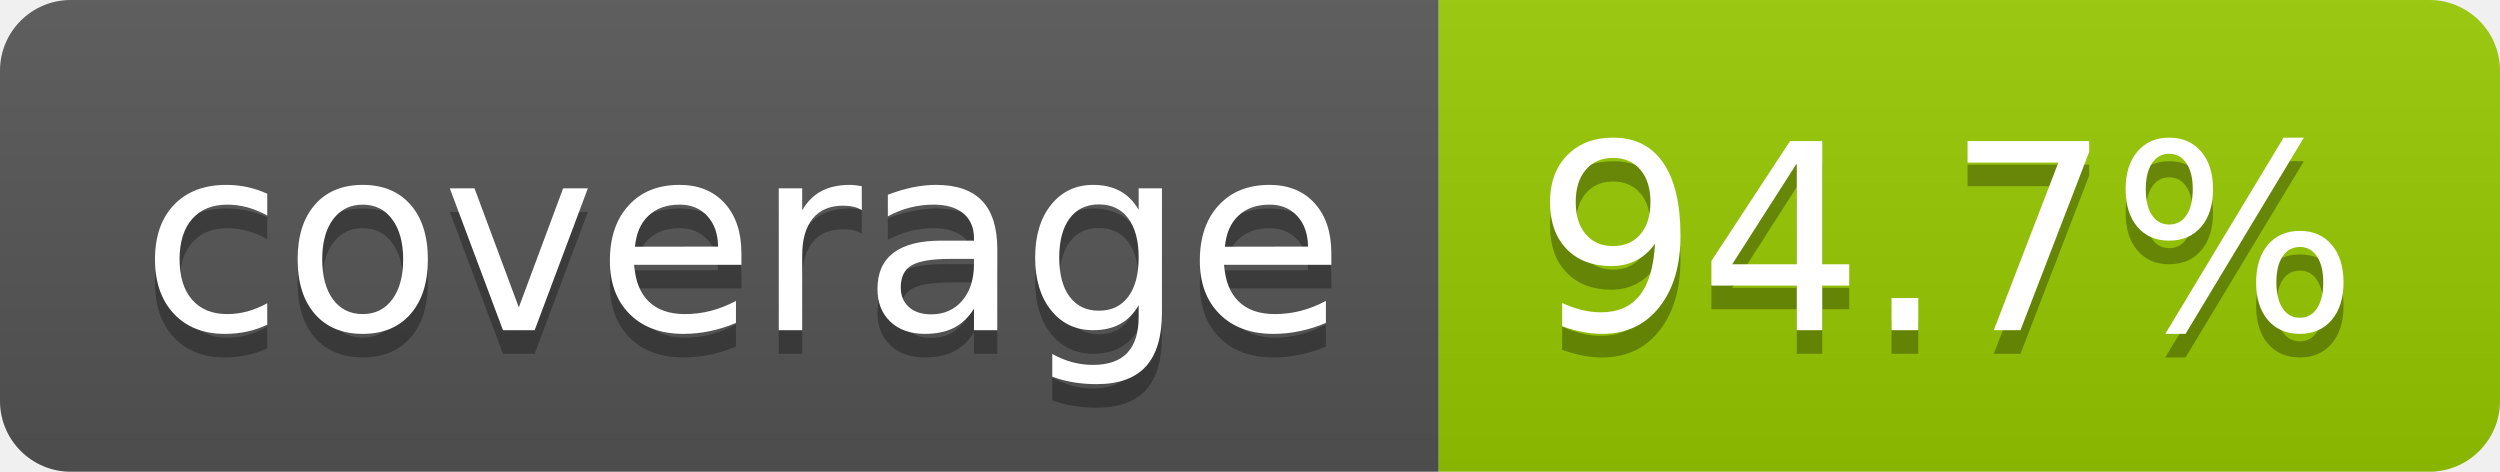
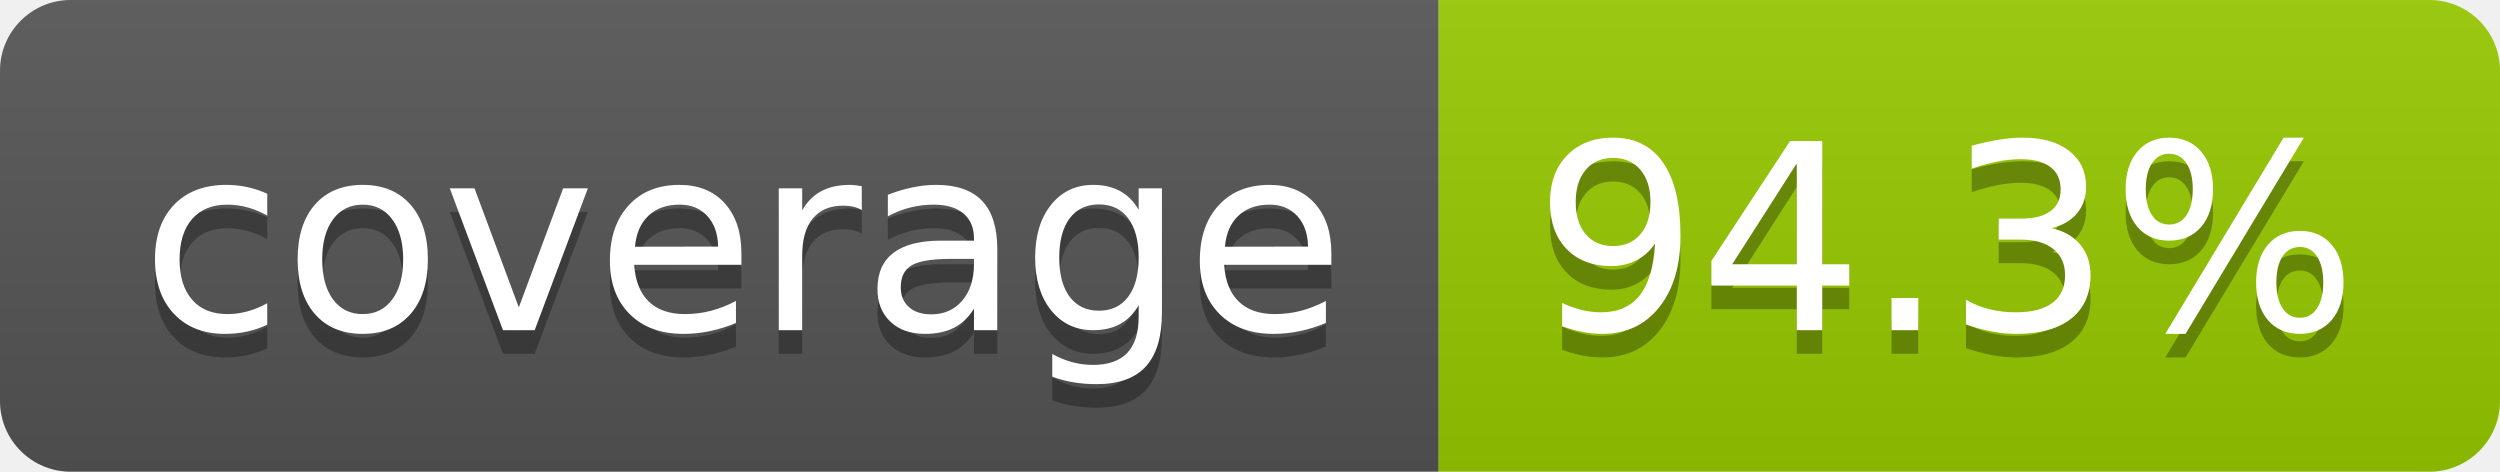
- <svg xmlns="http://www.w3.org/2000/svg" width="106" height="20" role="img" aria-label="coverage: 94.7%">
+ <svg xmlns="http://www.w3.org/2000/svg" width="106" height="20" role="img" aria-label="coverage: 94.3%">
  <linearGradient id="s" x2="0" y2="100%">
    <stop offset="0" stop-color="#bbb" stop-opacity=".1" />
    <stop offset="1" stop-opacity=".1" />
  </linearGradient>
  <clipPath id="r">
    <rect width="106" height="20" rx="3" fill="#fff" />
  </clipPath>
  <g clip-path="url(#r)">
    <rect width="61" height="20" fill="#555" />
    <rect x="61" width="45" height="20" fill="#97ca00" />
    <rect width="106" height="20" fill="url(#s)" />
  </g>
  <g fill="#fff" text-anchor="middle" font-family="Verdana,Geneva,DejaVu Sans,sans-serif" text-rendering="geometricPrecision" font-size="110">
    <text aria-hidden="true" x="315" y="150" fill="#010101" fill-opacity=".3" transform="scale(.1)" textLength="510">coverage</text>
    <text x="315" y="140" transform="scale(.1)" fill="#fff" textLength="510">coverage</text>
-     <text aria-hidden="true" x="825" y="150" fill="#010101" fill-opacity=".3" transform="scale(.1)" textLength="350">94.7%</text>
-     <text x="825" y="140" transform="scale(.1)" fill="#fff" textLength="350">94.7%</text>
+     <text aria-hidden="true" x="825" y="150" fill="#010101" fill-opacity=".3" transform="scale(.1)" textLength="350">94.3%</text>
+     <text x="825" y="140" transform="scale(.1)" fill="#fff" textLength="350">94.3%</text>
  </g>
</svg>
